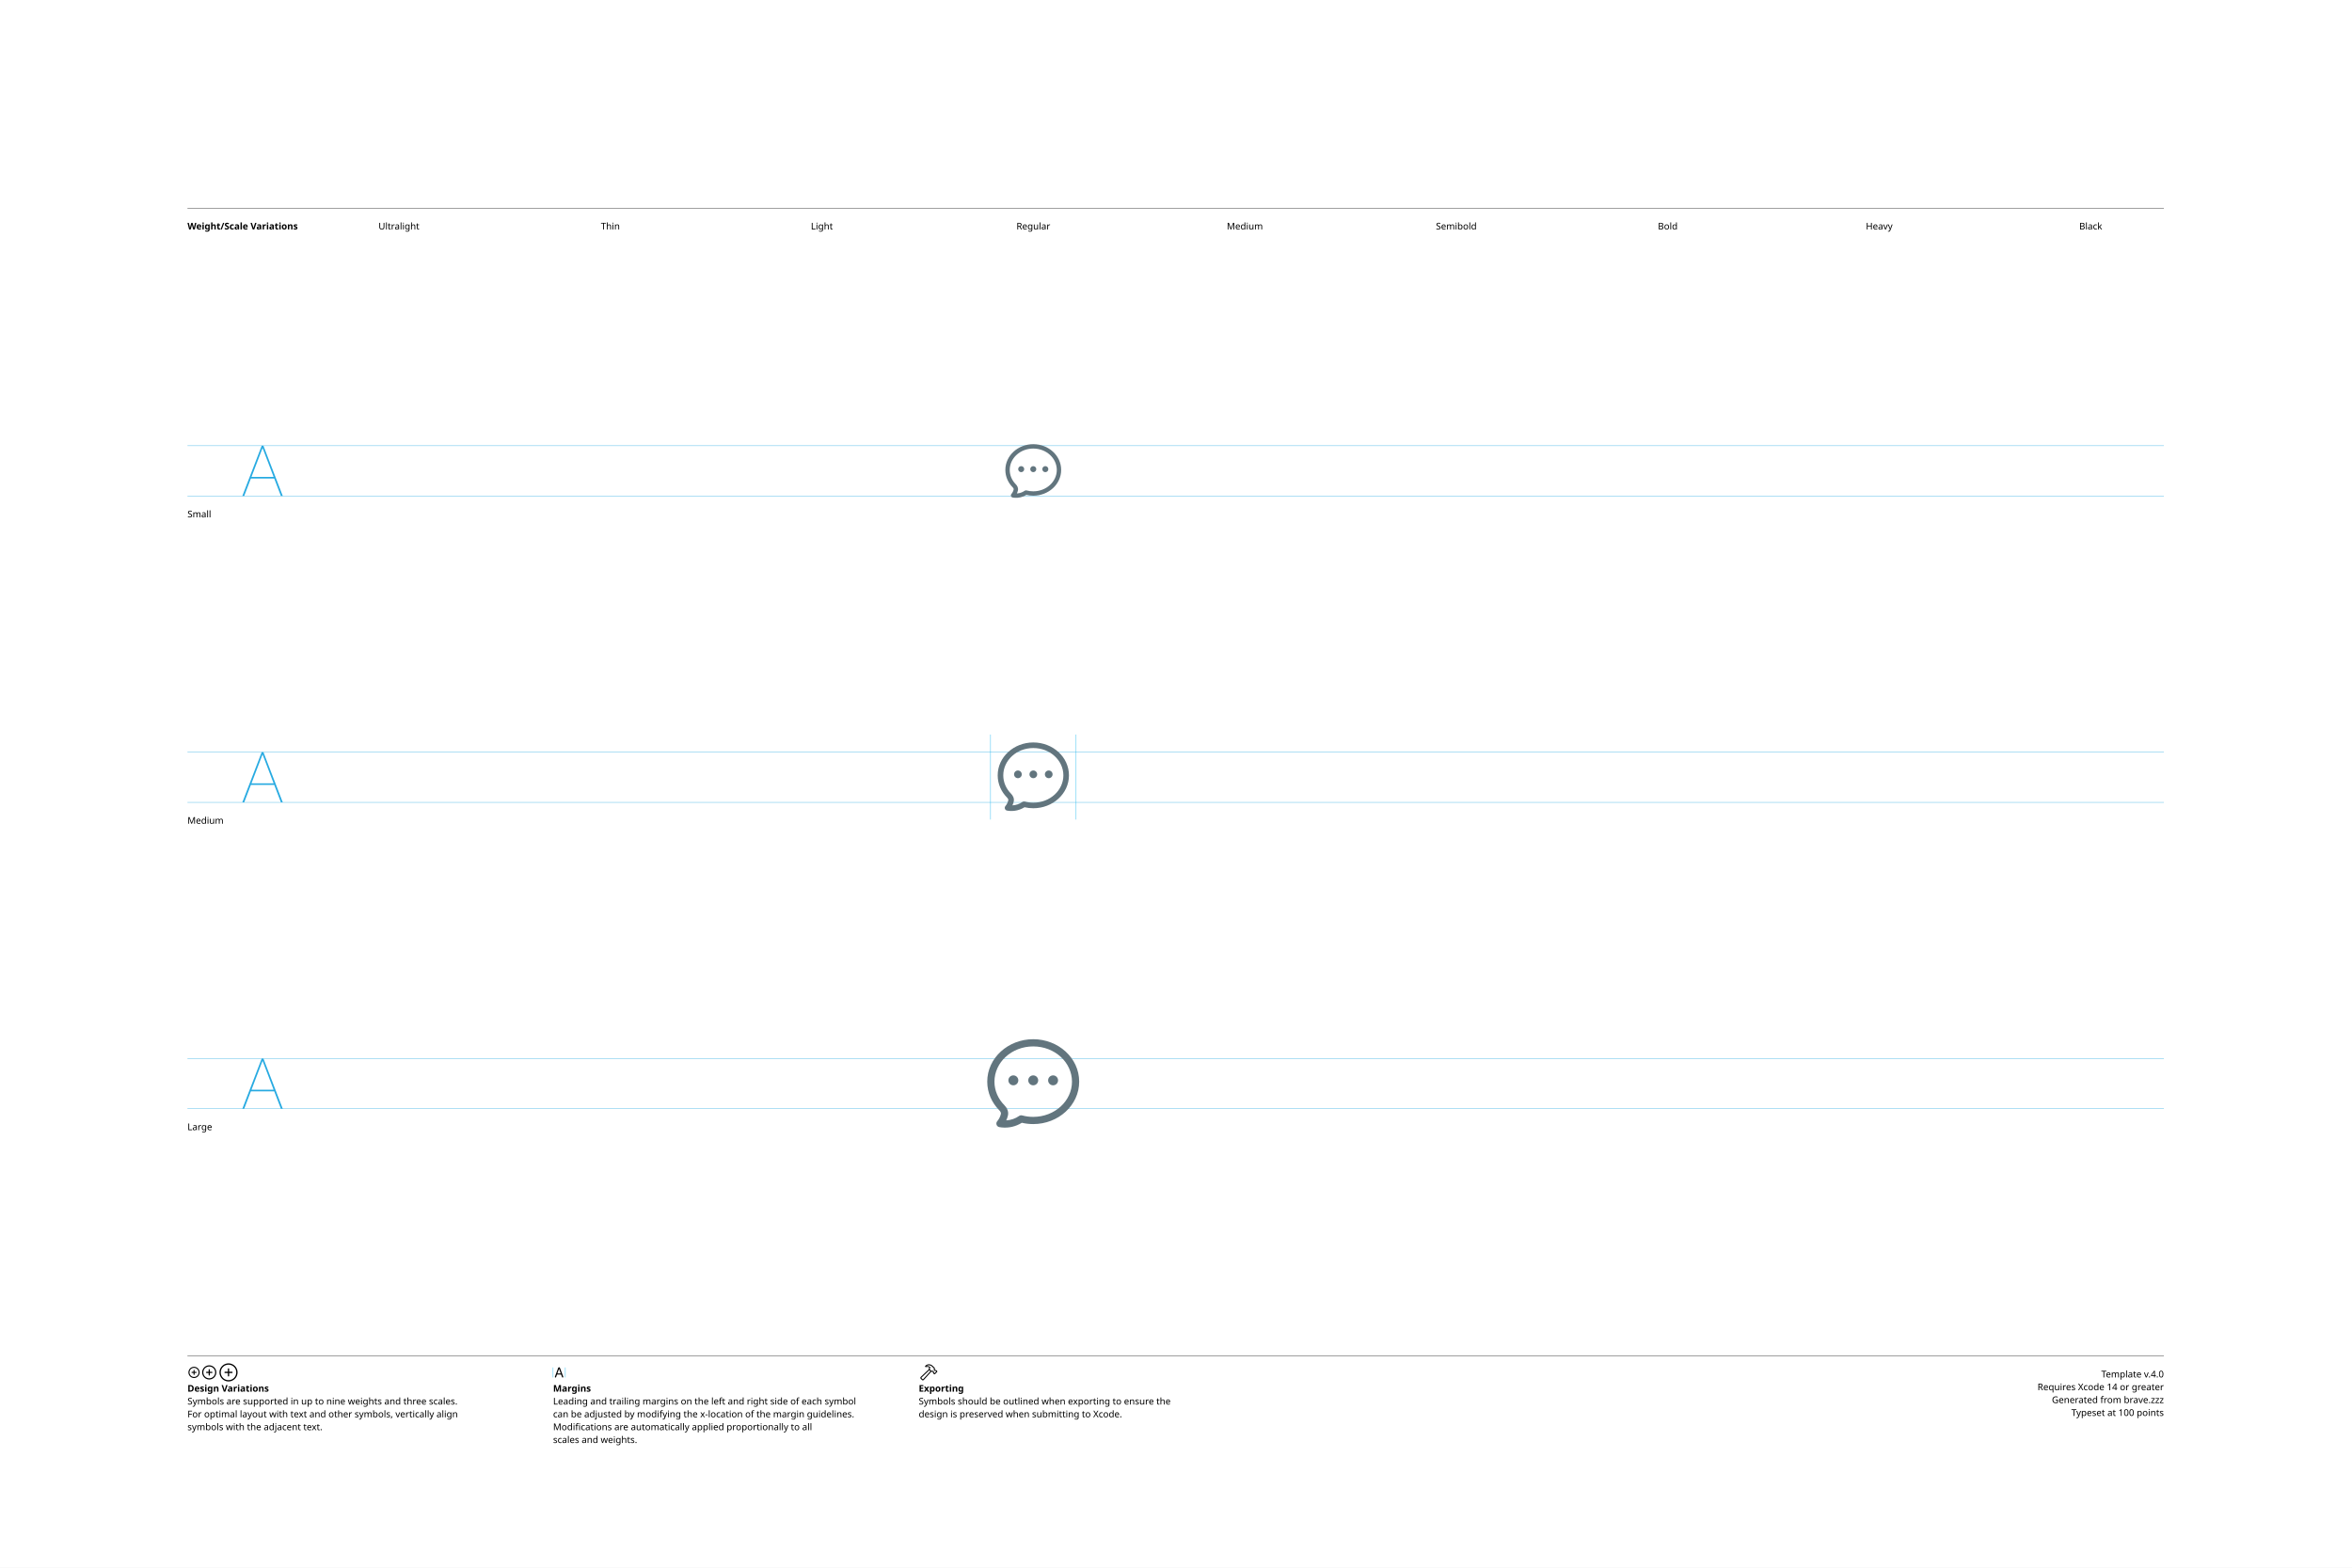
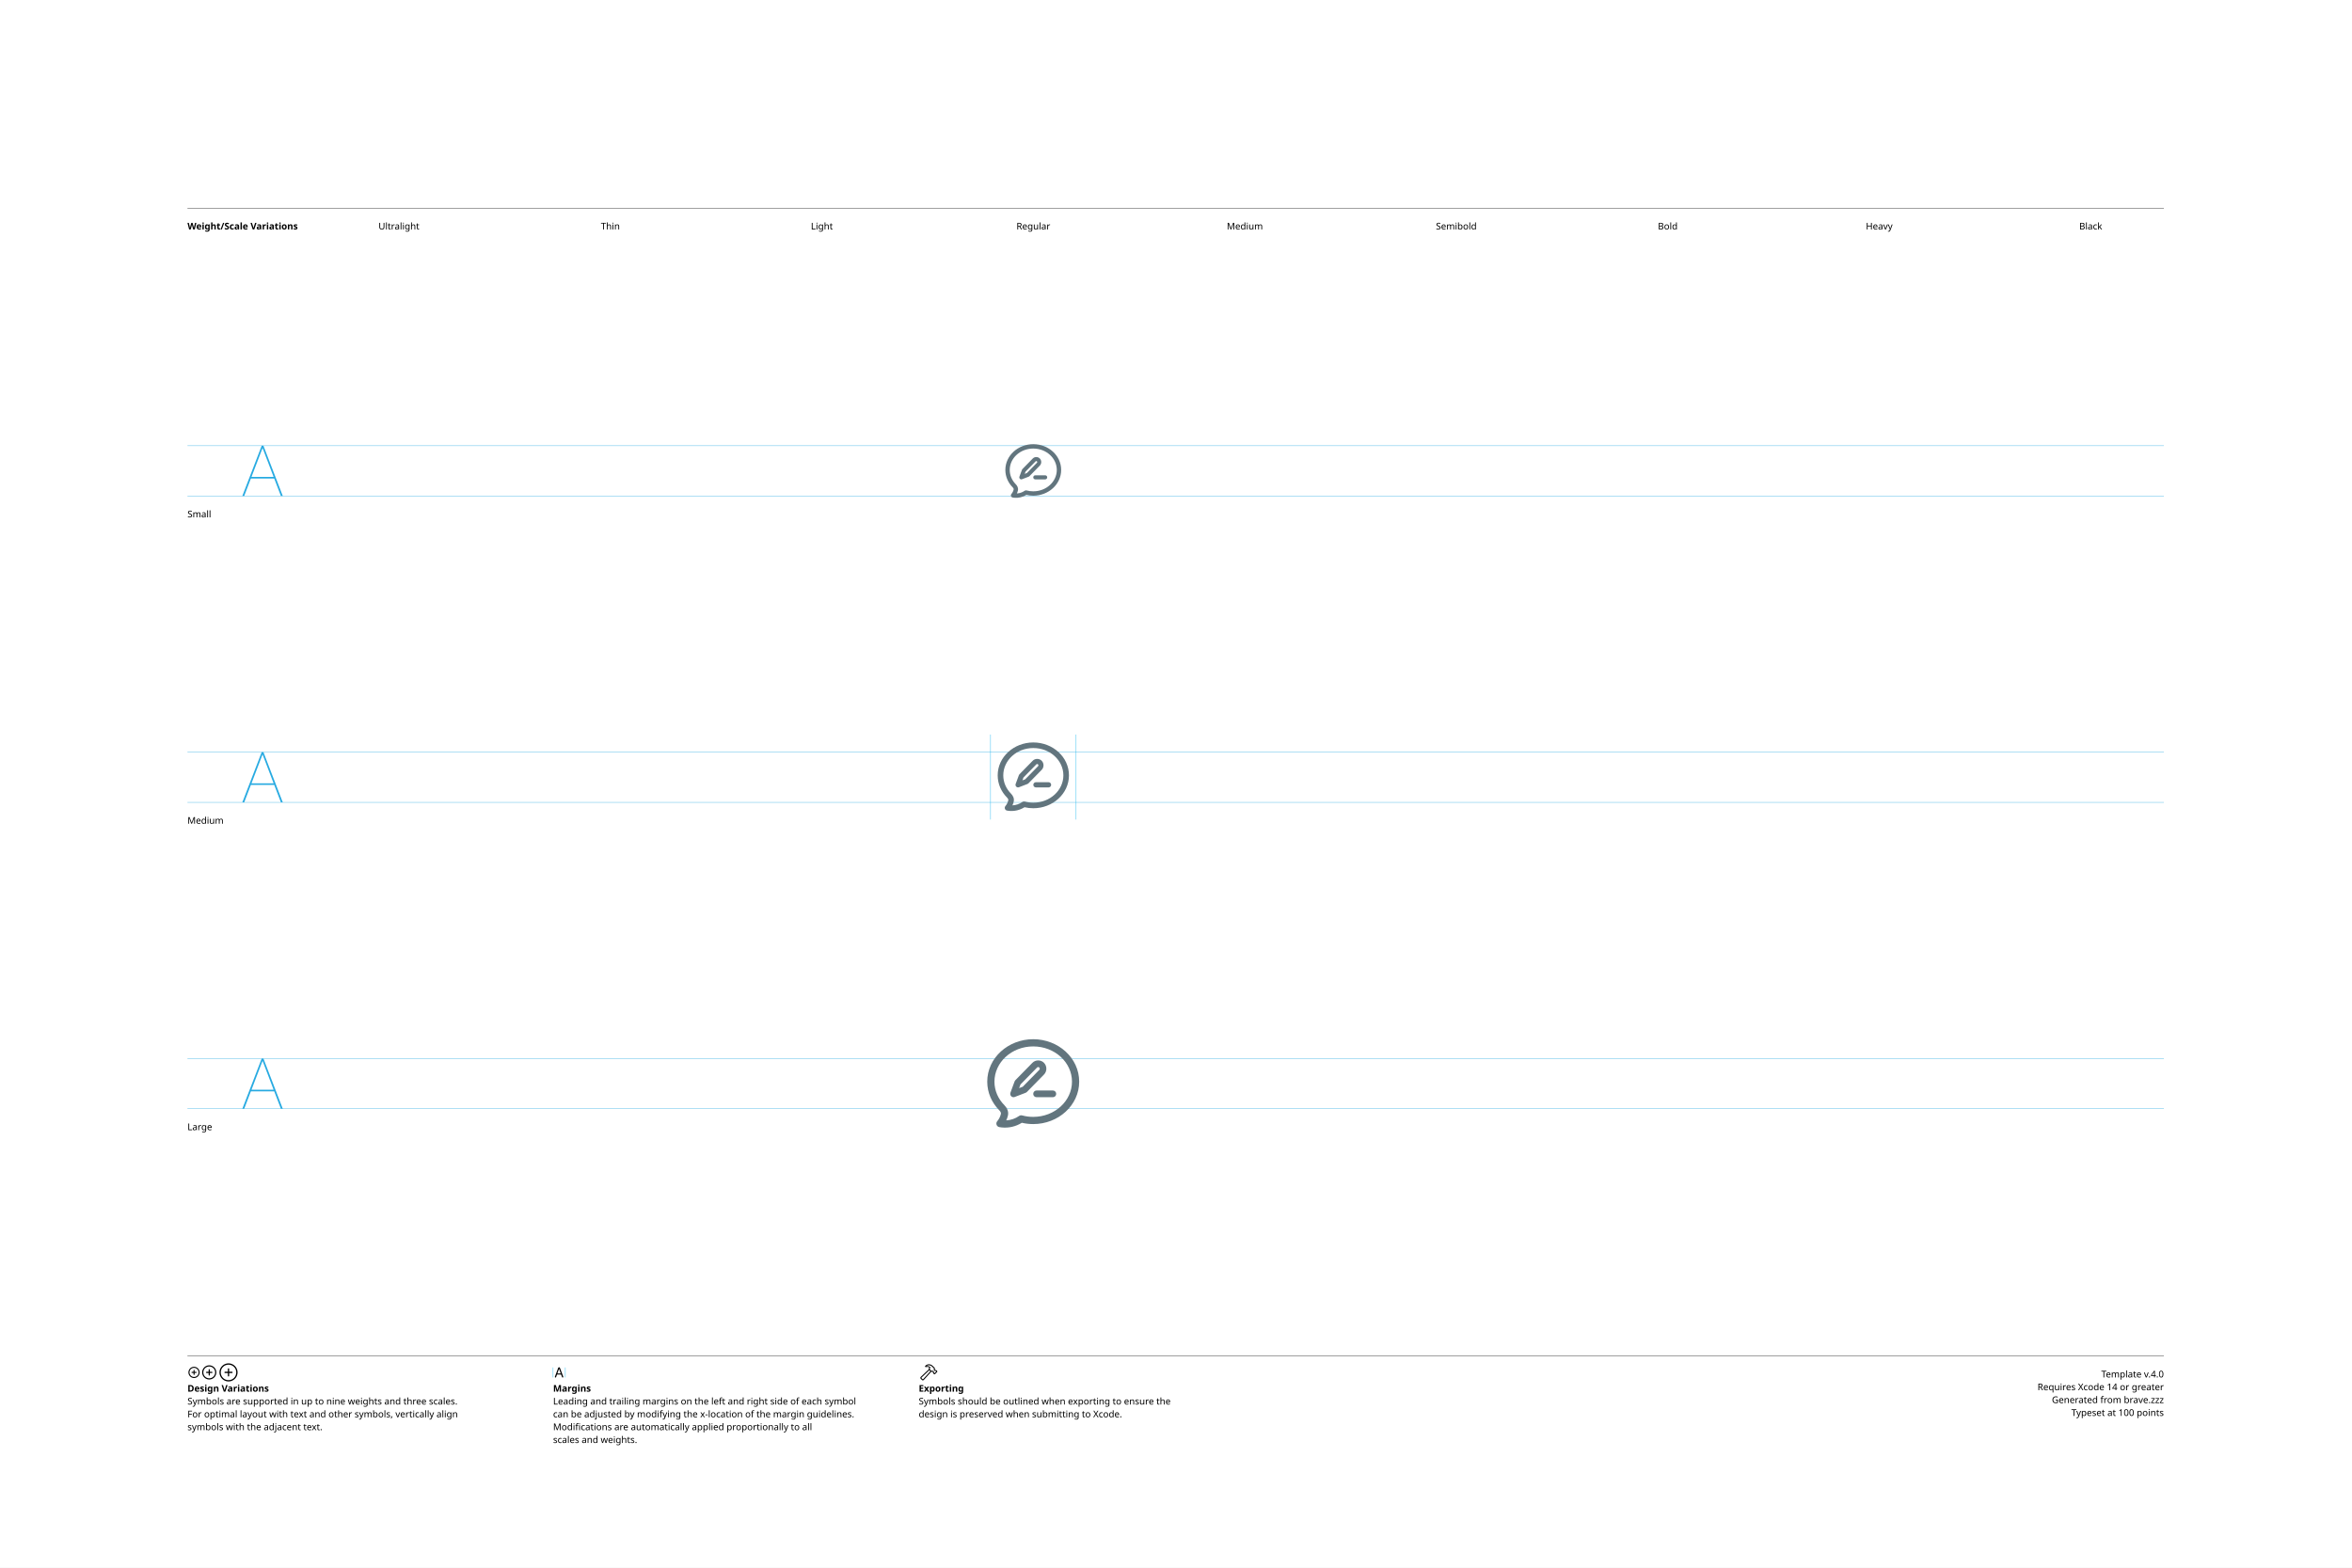
<svg xmlns="http://www.w3.org/2000/svg" version="1.1" width="3300" height="2200">
  <g id="Notes">
    <rect height="2200" id="artboard" style="fill:white;opacity:1" width="3300" x="0" y="0" />
    <line style="fill:none;stroke:black;opacity:1;stroke-width:0.5;" x1="263" x2="3036" y1="292" y2="292" />
    <text style="stroke:none;fill:black;font-family:sans-serif;font-size:13;font-weight:bold;" transform="matrix(1 0 0 1 263 322)">Weight/Scale Variations</text>
    <text style="stroke:none;fill:black;font-family:sans-serif;font-size:13;text-anchor:middle;" transform="matrix(1 0 0 1 559.711 322)">Ultralight</text>
    <text style="stroke:none;fill:black;font-family:sans-serif;font-size:13;text-anchor:middle;" transform="matrix(1 0 0 1 856.422 322)">Thin</text>
    <text style="stroke:none;fill:black;font-family:sans-serif;font-size:13;text-anchor:middle;" transform="matrix(1 0 0 1 1153.13 322)">Light</text>
    <text style="stroke:none;fill:black;font-family:sans-serif;font-size:13;text-anchor:middle;" transform="matrix(1 0 0 1 1449.84 322)">Regular</text>
    <text style="stroke:none;fill:black;font-family:sans-serif;font-size:13;text-anchor:middle;" transform="matrix(1 0 0 1 1746.56 322)">Medium</text>
    <text style="stroke:none;fill:black;font-family:sans-serif;font-size:13;text-anchor:middle;" transform="matrix(1 0 0 1 2043.27 322)">Semibold</text>
    <text style="stroke:none;fill:black;font-family:sans-serif;font-size:13;text-anchor:middle;" transform="matrix(1 0 0 1 2339.98 322)">Bold</text>
    <text style="stroke:none;fill:black;font-family:sans-serif;font-size:13;text-anchor:middle;" transform="matrix(1 0 0 1 2636.69 322)">Heavy</text>
    <text style="stroke:none;fill:black;font-family:sans-serif;font-size:13;text-anchor:middle;" transform="matrix(1 0 0 1 2933.4 322)">Black</text>
    <line style="fill:none;stroke:black;opacity:1;stroke-width:0.5;" x1="263" x2="3036" y1="1903" y2="1903" />
    <g transform="matrix(1 0 0 1 263 1933)">
      <path d="M9.248 0.83C13.555 0.83 17.139-2.744 17.139-7.051C17.139-11.357 13.545-14.932 9.238-14.932C4.941-14.932 1.367-11.357 1.367-7.051C1.367-2.744 4.951 0.83 9.248 0.83ZM9.248-0.654C5.703-0.654 2.871-3.496 2.871-7.051C2.871-10.605 5.693-13.447 9.238-13.447C12.793-13.447 15.645-10.605 15.645-7.051C15.645-3.496 12.803-0.654 9.248-0.654ZM5.654-7.051C5.654-6.621 5.957-6.328 6.406-6.328L8.506-6.328L8.506-4.209C8.506-3.77 8.799-3.467 9.229-3.467C9.678-3.467 9.971-3.77 9.971-4.209L9.971-6.328L12.09-6.328C12.529-6.328 12.832-6.621 12.832-7.051C12.832-7.49 12.529-7.793 12.09-7.793L9.971-7.793L9.971-9.902C9.971-10.352 9.678-10.654 9.229-10.654C8.799-10.654 8.506-10.352 8.506-9.902L8.506-7.793L6.406-7.793C5.957-7.793 5.654-7.49 5.654-7.051Z" />
    </g>
    <g transform="matrix(1 0 0 1 281.867 1933)">
      <path d="M11.709 2.91C17.158 2.91 21.67-1.611 21.67-7.051C21.67-12.5 17.148-17.012 11.699-17.012C6.26-17.012 1.748-12.5 1.748-7.051C1.748-1.611 6.27 2.91 11.709 2.91ZM11.709 1.25C7.1 1.25 3.418-2.441 3.418-7.051C3.418-11.66 7.09-15.352 11.699-15.352C16.309-15.352 20.01-11.66 20.01-7.051C20.01-2.441 16.318 1.25 11.709 1.25ZM7.178-7.051C7.178-6.572 7.51-6.25 8.008-6.25L10.879-6.25L10.879-3.369C10.879-2.881 11.211-2.539 11.69-2.539C12.178-2.539 12.52-2.871 12.52-3.369L12.52-6.25L15.4-6.25C15.889-6.25 16.23-6.572 16.23-7.051C16.23-7.539 15.889-7.881 15.4-7.881L12.52-7.881L12.52-10.752C12.52-11.25 12.178-11.592 11.69-11.592C11.211-11.592 10.879-11.25 10.879-10.752L10.879-7.881L8.008-7.881C7.51-7.881 7.178-7.539 7.178-7.051Z" />
    </g>
    <g transform="matrix(1 0 0 1 305.646 1933)">
      <path d="M14.971 5.664C21.934 5.664 27.695-0.098 27.695-7.051C27.695-14.014 21.924-19.775 14.961-19.775C8.008-19.775 2.256-14.014 2.256-7.051C2.256-0.098 8.018 5.664 14.971 5.664ZM14.971 3.848C8.936 3.848 4.082-1.016 4.082-7.051C4.082-13.096 8.926-17.949 14.961-17.949C21.006-17.949 25.869-13.096 25.869-7.051C25.869-1.016 21.016 3.848 14.971 3.848ZM9.199-7.051C9.199-6.533 9.57-6.172 10.117-6.172L14.062-6.172L14.062-2.217C14.062-1.68 14.434-1.299 14.951-1.299C15.488-1.299 15.859-1.67 15.859-2.217L15.859-6.172L19.814-6.172C20.352-6.172 20.732-6.533 20.732-7.051C20.732-7.598 20.361-7.969 19.814-7.969L15.859-7.969L15.859-11.914C15.859-12.461 15.488-12.842 14.951-12.842C14.434-12.842 14.062-12.461 14.062-11.914L14.062-7.969L10.117-7.969C9.57-7.969 9.199-7.598 9.199-7.051Z" />
    </g>
    <text style="stroke:none;fill:black;font-family:sans-serif;font-size:13;font-weight:bold;" transform="matrix(1 0 0 1 263 1953)">Design Variations</text>
    <text style="stroke:none;fill:black;font-family:sans-serif;font-size:13;" transform="matrix(1 0 0 1 263 1971)">Symbols are supported in up to nine weights and three scales.</text>
    <text style="stroke:none;fill:black;font-family:sans-serif;font-size:13;" transform="matrix(1 0 0 1 263 1989)">For optimal layout with text and other symbols, vertically align</text>
    <text style="stroke:none;fill:black;font-family:sans-serif;font-size:13;" transform="matrix(1 0 0 1 263 2007)">symbols with the adjacent text.</text>
    <line style="fill:none;stroke:#00AEEF;stroke-width:0.5;opacity:1.0;" x1="776" x2="776" y1="1919" y2="1933" />
    <g transform="matrix(1 0 0 1 776 1933)">
      <path d="M3.311 0.156C3.828 0.156 4.082-0.039 4.268-0.586L5.527-4.033L11.289-4.033L12.549-0.586C12.734-0.039 12.988 0.156 13.496 0.156C14.014 0.156 14.346-0.156 14.346-0.645C14.346-0.811 14.316-0.967 14.238-1.172L9.658-13.369C9.434-13.965 9.033-14.268 8.408-14.268C7.803-14.268 7.393-13.975 7.178-13.379L2.598-1.162C2.52-0.957 2.49-0.801 2.49-0.635C2.49-0.146 2.803 0.156 3.311 0.156ZM6.006-5.518L8.379-12.09L8.428-12.09L10.801-5.518Z" />
    </g>
    <line style="fill:none;stroke:#00AEEF;stroke-width:0.5;opacity:1.0;" x1="793.197" x2="793.197" y1="1919" y2="1933" />
    <text style="stroke:none;fill:black;font-family:sans-serif;font-size:13;font-weight:bold;" transform="matrix(1 0 0 1 776 1953)">Margins</text>
    <text style="stroke:none;fill:black;font-family:sans-serif;font-size:13;" transform="matrix(1 0 0 1 776 1971)">Leading and trailing margins on the left and right side of each symbol</text>
    <text style="stroke:none;fill:black;font-family:sans-serif;font-size:13;" transform="matrix(1 0 0 1 776 1989)">can be adjusted by modifying the x-location of the margin guidelines.</text>
    <text style="stroke:none;fill:black;font-family:sans-serif;font-size:13;" transform="matrix(1 0 0 1 776 2007)">Modifications are automatically applied proportionally to all</text>
    <text style="stroke:none;fill:black;font-family:sans-serif;font-size:13;" transform="matrix(1 0 0 1 776 2025)">scales and weights.</text>
    <g transform="matrix(1 0 0 1 1289 1933)">
      <path d="M2.842 1.865L4.541 3.574C5.4 4.443 6.387 4.385 7.314 3.359L18.008-8.428L17.041-9.404L6.426 2.275C6.074 2.676 5.742 2.773 5.273 2.305L4.102 1.143C3.633 0.684 3.74 0.342 4.141-0.02L15.615-10.82L14.639-11.787L3.047-0.898C2.061 0.02 1.982 0.996 2.842 1.865ZM9.258-16.328C8.838-15.918 8.809-15.342 9.043-14.951C9.277-14.59 9.736-14.355 10.381-14.521C11.846-14.863 13.369-14.922 14.795-13.984L14.209-12.529C13.867-11.699 14.043-11.113 14.58-10.566L16.875-8.252C17.363-7.764 17.773-7.744 18.34-7.842L19.404-8.037L20.068-7.363L20.029-6.807C19.99-6.309 20.117-5.928 20.605-5.449L21.367-4.707C21.846-4.229 22.461-4.199 22.93-4.668L25.84-7.588C26.309-8.057 26.289-8.652 25.811-9.131L25.039-9.893C24.561-10.371 24.189-10.527 23.711-10.488L23.135-10.44L22.49-11.074L22.734-12.197C22.861-12.764 22.705-13.203 22.119-13.789L19.922-15.977C16.582-19.297 12.148-19.219 9.258-16.328ZM10.752-15.957C13.184-17.734 16.475-17.432 18.701-15.205L21.133-12.793C21.367-12.559 21.406-12.373 21.338-12.031L21.016-10.547L22.52-9.062L23.506-9.121C23.76-9.131 23.838-9.111 24.033-8.916L24.609-8.34L22.168-5.898L21.592-6.475C21.396-6.67 21.367-6.748 21.377-7.012L21.445-7.988L19.951-9.473L18.428-9.219C18.105-9.15 17.959-9.18 17.715-9.414L15.713-11.416C15.459-11.65 15.43-11.816 15.586-12.188L16.465-14.277C14.902-15.732 12.871-16.357 10.84-15.762C10.684-15.723 10.625-15.85 10.752-15.957Z" />
    </g>
    <text style="stroke:none;fill:black;font-family:sans-serif;font-size:13;font-weight:bold;" transform="matrix(1 0 0 1 1289 1953)">Exporting</text>
    <text style="stroke:none;fill:black;font-family:sans-serif;font-size:13;" transform="matrix(1 0 0 1 1289 1971)">Symbols should be outlined when exporting to ensure the</text>
    <text style="stroke:none;fill:black;font-family:sans-serif;font-size:13;" transform="matrix(1 0 0 1 1289 1989)">design is preserved when submitting to Xcode.</text>
    <text id="template-version" style="stroke:none;fill:black;font-family:sans-serif;font-size:13;text-anchor:end;" transform="matrix(1 0 0 1 3036 1933)">Template v.4.0</text>
    <text style="stroke:none;fill:black;font-family:sans-serif;font-size:13;text-anchor:end;" transform="matrix(1 0 0 1 3036 1951)">Requires Xcode 14 or greater</text>
    <text id="descriptive-name" style="stroke:none;fill:black;font-family:sans-serif;font-size:13;text-anchor:end;" transform="matrix(1 0 0 1 3036 1969)">Generated from brave.zzz</text>
    <text style="stroke:none;fill:black;font-family:sans-serif;font-size:13;text-anchor:end;" transform="matrix(1 0 0 1 3036 1987)">Typeset at 100 points</text>
    <text style="stroke:none;fill:black;font-family:sans-serif;font-size:13;" transform="matrix(1 0 0 1 263 726)">Small</text>
    <text style="stroke:none;fill:black;font-family:sans-serif;font-size:13;" transform="matrix(1 0 0 1 263 1156)">Medium</text>
    <text style="stroke:none;fill:black;font-family:sans-serif;font-size:13;" transform="matrix(1 0 0 1 263 1586)">Large</text>
  </g>
  <g id="Guides">
    <g id="H-reference" style="fill:#27AAE1;stroke:none;" transform="matrix(1 0 0 1 339 696)">
      <path d="M0.994 0L3.638 0L29.328-67.132L30.03-67.132L30.03-70.459L28.123-70.459ZM11.688-24.48L46.981-24.48L46.231-26.729L12.438-26.729ZM55.12 0L57.764 0L30.638-70.459L29.433-70.459L29.433-67.132Z" />
    </g>
    <line id="Baseline-S" style="fill:none;stroke:#27AAE1;opacity:1;stroke-width:0.5;" x1="263" x2="3036" y1="696" y2="696" />
    <line id="Capline-S" style="fill:none;stroke:#27AAE1;opacity:1;stroke-width:0.5;" x1="263" x2="3036" y1="625.541" y2="625.541" />
    <g id="H-reference" style="fill:#27AAE1;stroke:none;" transform="matrix(1 0 0 1 339 1126)">
      <path d="M0.994 0L3.638 0L29.328-67.132L30.03-67.132L30.03-70.459L28.123-70.459ZM11.688-24.48L46.981-24.48L46.231-26.729L12.438-26.729ZM55.12 0L57.764 0L30.638-70.459L29.433-70.459L29.433-67.132Z" />
    </g>
    <line id="Baseline-M" style="fill:none;stroke:#27AAE1;opacity:1;stroke-width:0.5;" x1="263" x2="3036" y1="1126" y2="1126" />
    <line id="Capline-M" style="fill:none;stroke:#27AAE1;opacity:1;stroke-width:0.5;" x1="263" x2="3036" y1="1055.54" y2="1055.54" />
    <g id="H-reference" style="fill:#27AAE1;stroke:none;" transform="matrix(1 0 0 1 339 1556)">
      <path d="M0.994 0L3.638 0L29.328-67.132L30.03-67.132L30.03-70.459L28.123-70.459ZM11.688-24.48L46.981-24.48L46.231-26.729L12.438-26.729ZM55.12 0L57.764 0L30.638-70.459L29.433-70.459L29.433-67.132Z" />
    </g>
    <line id="Baseline-L" style="fill:none;stroke:#27AAE1;opacity:1;stroke-width:0.5;" x1="263" x2="3036" y1="1556" y2="1556" />
    <line id="Capline-L" style="fill:none;stroke:#27AAE1;opacity:1;stroke-width:0.5;" x1="263" x2="3036" y1="1485.54" y2="1485.54" />
    <line id="left-margin-Regular-M" style="fill:none;stroke:#00AEEF;stroke-width:0.5;opacity:1.0;" x1="1389.82" x2="1389.82" y1="1030.79" y2="1150.12" />
    <line id="right-margin-Regular-M" style="fill:none;stroke:#00AEEF;stroke-width:0.5;opacity:1.0;" x1="1509.87" x2="1509.87" y1="1030.79" y2="1150.12" />
  </g>
  <g id="Symbols">
    <g id="Regular-L" transform="matrix(6.45 0 0 6.45 1372.267 1443)">
      <defs>
        <clipPath id="clip-1">
          <rect x="0" y="0" width="24" height="24" fill="none" fill-rule="nonzero" />
        </clipPath>
      </defs>
      <g clip-path="url(#clip-1)" fill="none" fill-rule="none" stroke="none" stroke-width="1" stroke-linecap="butt" stroke-linejoin="miter" stroke-miterlimit="10" stroke-dasharray="" stroke-dashoffset="0" font-family="none" font-weight="none" font-size="none" text-anchor="none" style="mix-blend-mode: normal">
-         <path d="M12,3.95c-4.723,0 -8.433,3.495 -8.433,7.666c0,1.965 0.814,3.766 2.17,5.133c0.493,0.496 0.98,1.305 0.762,2.239c-0.085,0.363 -0.208,0.716 -0.365,1.054c1.006,-0.05 1.976,-0.385 2.8,-0.964c0.19,-0.134 0.43,-0.176 0.655,-0.115c0.786,0.212 1.597,0.319 2.411,0.318c4.723,0 8.433,-3.494 8.433,-7.665c0,-4.17 -3.71,-7.665 -8.433,-7.665zM5.175,21.584c-0.183,-0.018 -0.366,-0.043 -0.547,-0.076c-0.276,-0.049 -0.504,-0.242 -0.599,-0.505c-0.095,-0.264 -0.042,-0.558 0.139,-0.772c0.385,-0.455 0.665,-1 0.805,-1.597c0.042,-0.181 -0.033,-0.464 -0.347,-0.78c-1.623,-1.637 -2.626,-3.826 -2.626,-6.239c0,-5.161 4.543,-9.232 10,-9.232c5.457,0 10,4.07 10,9.232c0,5.161 -4.543,9.232 -10,9.232c-0.852,0 -1.68,-0.099 -2.472,-0.284c-1.298,0.813 -2.829,1.172 -4.353,1.019M15.242,11.332c0,-0.597 0.484,-1.081 1.081,-1.081c0.597,0 1.081,0.484 1.081,1.081c0,0.597 -0.484,1.081 -1.081,1.081c-0.597,0 -1.081,-0.484 -1.081,-1.081zM10.92,11.332c0,-0.597 0.484,-1.081 1.081,-1.081c0.597,0 1.081,0.484 1.081,1.081c0,0.597 -0.484,1.081 -1.081,1.081c-0.597,0 -1.081,-0.484 -1.081,-1.081zM6.597,11.332c0,-0.597 0.484,-1.081 1.081,-1.081c0.597,0 1.081,0.484 1.081,1.081c0,0.597 -0.484,1.081 -1.081,1.081c-0.597,0 -1.081,-0.484 -1.081,-1.081z" fill="#62757e" fill-rule="nonzero" />
+         <path d="M12,3.95c-4.723,0 -8.433,3.495 -8.433,7.666c0,1.965 0.813,3.766 2.17,5.133c0.493,0.496 0.979,1.305 0.761,2.239c-0.085,0.367 -0.208,0.72 -0.365,1.054c1.006,-0.05 1.976,-0.385 2.8,-0.964c0.19,-0.134 0.43,-0.176 0.655,-0.115c0.786,0.212 1.597,0.319 2.412,0.318c4.723,0 8.433,-3.494 8.433,-7.665c0,-4.17 -3.71,-7.665 -8.433,-7.665zM5.175,21.584c-0.183,-0.018 -0.366,-0.043 -0.547,-0.076c-0.276,-0.049 -0.504,-0.242 -0.599,-0.505c-0.095,-0.264 -0.042,-0.558 0.139,-0.772c0.385,-0.455 0.665,-1 0.804,-1.597c0.042,-0.181 -0.033,-0.464 -0.347,-0.78c-1.622,-1.637 -2.625,-3.826 -2.625,-6.239c0,-5.161 4.542,-9.232 10,-9.232c5.457,0 10,4.07 10,9.232c0,5.161 -4.543,9.232 -10,9.232c-0.852,0 -1.68,-0.099 -2.473,-0.284c-1.297,0.813 -2.828,1.172 -4.352,1.019M16.285,15h-3.57c-0.191,-0.002 -0.374,-0.08 -0.508,-0.216c-0.134,-0.137 -0.208,-0.321 -0.207,-0.513c0,-0.402 0.32,-0.729 0.714,-0.729h3.572c0.394,0 0.714,0.327 0.714,0.73c0,0.402 -0.32,0.728 -0.714,0.728zM14.31,10.095c-0.007,0.007 -0.01,0.017 -0.017,0.025l-3.67,3.746l-0.007,0.005c-0.034,0.033 -0.078,0.053 -0.118,0.08c-0.04,0.026 -0.077,0.06 -0.122,0.077l-0.007,0.004l-2.403,0.921c-0.263,0.101 -0.561,0.035 -0.757,-0.167c-0.198,-0.204 -0.261,-0.504 -0.163,-0.771l0.903,-2.453c0,-0.003 0.004,-0.005 0.005,-0.008c0.014,-0.037 0.042,-0.067 0.062,-0.101c0.03,-0.05 0.055,-0.103 0.093,-0.143l0.004,-0.006l3.67,-3.747c0.008,-0.008 0.02,-0.01 0.028,-0.018c0.006,-0.007 0.008,-0.017 0.015,-0.024c0.671,-0.687 1.841,-0.687 2.512,0c0.335,0.342 0.52,0.797 0.52,1.28c0,0.485 -0.186,0.94 -0.52,1.281c-0.009,0.008 -0.02,0.01 -0.028,0.018zM13.327,8.545c-0.064,-0.066 -0.153,-0.104 -0.245,-0.104c-0.093,0 -0.181,0.038 -0.246,0.104c-0.008,0.008 -0.018,0.01 -0.027,0.018c-0.007,0.008 -0.01,0.018 -0.016,0.025l-3.563,3.637l-0.295,0.799l0.786,-0.301l3.562,-3.634c0.007,-0.008 0.019,-0.01 0.027,-0.019c0.007,-0.008 0.009,-0.018 0.017,-0.026c0.135,-0.139 0.135,-0.361 0,-0.5z" fill="#62757e" fill-rule="nonzero" />
      </g>
    </g>
    <g id="Regular-M" transform="matrix(5 0 0 5 1389.82 1030)">
      <defs>
        <clipPath id="clip-1">
          <rect x="0" y="0" width="24" height="24" fill="none" fill-rule="nonzero" />
        </clipPath>
      </defs>
      <g clip-path="url(#clip-1)" fill="none" fill-rule="none" stroke="none" stroke-width="1" stroke-linecap="butt" stroke-linejoin="miter" stroke-miterlimit="10" stroke-dasharray="" stroke-dashoffset="0" font-family="none" font-weight="none" font-size="none" text-anchor="none" style="mix-blend-mode: normal">
-         <path d="M12,3.95c-4.723,0 -8.433,3.495 -8.433,7.666c0,1.965 0.814,3.766 2.17,5.133c0.493,0.496 0.98,1.305 0.762,2.239c-0.085,0.363 -0.208,0.716 -0.365,1.054c1.006,-0.05 1.976,-0.385 2.8,-0.964c0.19,-0.134 0.43,-0.176 0.655,-0.115c0.786,0.212 1.597,0.319 2.411,0.318c4.723,0 8.433,-3.494 8.433,-7.665c0,-4.17 -3.71,-7.665 -8.433,-7.665zM5.175,21.584c-0.183,-0.018 -0.366,-0.043 -0.547,-0.076c-0.276,-0.049 -0.504,-0.242 -0.599,-0.505c-0.095,-0.264 -0.042,-0.558 0.139,-0.772c0.385,-0.455 0.665,-1 0.805,-1.597c0.042,-0.181 -0.033,-0.464 -0.347,-0.78c-1.623,-1.637 -2.626,-3.826 -2.626,-6.239c0,-5.161 4.543,-9.232 10,-9.232c5.457,0 10,4.07 10,9.232c0,5.161 -4.543,9.232 -10,9.232c-0.852,0 -1.68,-0.099 -2.472,-0.284c-1.298,0.813 -2.829,1.172 -4.353,1.019M15.242,11.332c0,-0.597 0.484,-1.081 1.081,-1.081c0.597,0 1.081,0.484 1.081,1.081c0,0.597 -0.484,1.081 -1.081,1.081c-0.597,0 -1.081,-0.484 -1.081,-1.081zM10.92,11.332c0,-0.597 0.484,-1.081 1.081,-1.081c0.597,0 1.081,0.484 1.081,1.081c0,0.597 -0.484,1.081 -1.081,1.081c-0.597,0 -1.081,-0.484 -1.081,-1.081zM6.597,11.332c0,-0.597 0.484,-1.081 1.081,-1.081c0.597,0 1.081,0.484 1.081,1.081c0,0.597 -0.484,1.081 -1.081,1.081c-0.597,0 -1.081,-0.484 -1.081,-1.081z" fill="#62757e" fill-rule="nonzero" />
+         <path d="M12,3.95c-4.723,0 -8.433,3.495 -8.433,7.666c0,1.965 0.813,3.766 2.17,5.133c0.493,0.496 0.979,1.305 0.761,2.239c-0.085,0.367 -0.208,0.72 -0.365,1.054c1.006,-0.05 1.976,-0.385 2.8,-0.964c0.19,-0.134 0.43,-0.176 0.655,-0.115c0.786,0.212 1.597,0.319 2.412,0.318c4.723,0 8.433,-3.494 8.433,-7.665c0,-4.17 -3.71,-7.665 -8.433,-7.665zM5.175,21.584c-0.183,-0.018 -0.366,-0.043 -0.547,-0.076c-0.276,-0.049 -0.504,-0.242 -0.599,-0.505c-0.095,-0.264 -0.042,-0.558 0.139,-0.772c0.385,-0.455 0.665,-1 0.804,-1.597c0.042,-0.181 -0.033,-0.464 -0.347,-0.78c-1.622,-1.637 -2.625,-3.826 -2.625,-6.239c0,-5.161 4.542,-9.232 10,-9.232c5.457,0 10,4.07 10,9.232c0,5.161 -4.543,9.232 -10,9.232c-0.852,0 -1.68,-0.099 -2.473,-0.284c-1.297,0.813 -2.828,1.172 -4.352,1.019M16.285,15h-3.57c-0.191,-0.002 -0.374,-0.08 -0.508,-0.216c-0.134,-0.137 -0.208,-0.321 -0.207,-0.513c0,-0.402 0.32,-0.729 0.714,-0.729h3.572c0.394,0 0.714,0.327 0.714,0.73c0,0.402 -0.32,0.728 -0.714,0.728zM14.31,10.095c-0.007,0.007 -0.01,0.017 -0.017,0.025l-3.67,3.746l-0.007,0.005c-0.034,0.033 -0.078,0.053 -0.118,0.08c-0.04,0.026 -0.077,0.06 -0.122,0.077l-0.007,0.004l-2.403,0.921c-0.263,0.101 -0.561,0.035 -0.757,-0.167c-0.198,-0.204 -0.261,-0.504 -0.163,-0.771l0.903,-2.453c0,-0.003 0.004,-0.005 0.005,-0.008c0.014,-0.037 0.042,-0.067 0.062,-0.101c0.03,-0.05 0.055,-0.103 0.093,-0.143l0.004,-0.006l3.67,-3.747c0.008,-0.008 0.02,-0.01 0.028,-0.018c0.006,-0.007 0.008,-0.017 0.015,-0.024c0.671,-0.687 1.841,-0.687 2.512,0c0.335,0.342 0.52,0.797 0.52,1.28c0,0.485 -0.186,0.94 -0.52,1.281c-0.009,0.008 -0.02,0.01 -0.028,0.018zM13.327,8.545c-0.064,-0.066 -0.153,-0.104 -0.245,-0.104c-0.093,0 -0.181,0.038 -0.246,0.104c-0.008,0.008 -0.018,0.01 -0.027,0.018c-0.007,0.008 -0.01,0.018 -0.016,0.025l-3.563,3.637l-0.295,0.799l0.786,-0.301l3.562,-3.634c0.007,-0.008 0.019,-0.01 0.027,-0.019c0.007,-0.008 0.009,-0.018 0.017,-0.026c0.135,-0.139 0.135,-0.361 0,-0.5z" fill="#62757e" fill-rule="nonzero" />
      </g>
    </g>
    <g id="Regular-S" transform="matrix(3.915 0 0 3.915 1402.75 614)">
      <defs>
        <clipPath id="clip-1">
          <rect x="0" y="0" width="24" height="24" fill="none" fill-rule="nonzero" />
        </clipPath>
      </defs>
      <g clip-path="url(#clip-1)" fill="none" fill-rule="none" stroke="none" stroke-width="1" stroke-linecap="butt" stroke-linejoin="miter" stroke-miterlimit="10" stroke-dasharray="" stroke-dashoffset="0" font-family="none" font-weight="none" font-size="none" text-anchor="none" style="mix-blend-mode: normal">
-         <path d="M12,3.95c-4.723,0 -8.433,3.495 -8.433,7.666c0,1.965 0.814,3.766 2.17,5.133c0.493,0.496 0.98,1.305 0.762,2.239c-0.085,0.363 -0.208,0.716 -0.365,1.054c1.006,-0.05 1.976,-0.385 2.8,-0.964c0.19,-0.134 0.43,-0.176 0.655,-0.115c0.786,0.212 1.597,0.319 2.411,0.318c4.723,0 8.433,-3.494 8.433,-7.665c0,-4.17 -3.71,-7.665 -8.433,-7.665zM5.175,21.584c-0.183,-0.018 -0.366,-0.043 -0.547,-0.076c-0.276,-0.049 -0.504,-0.242 -0.599,-0.505c-0.095,-0.264 -0.042,-0.558 0.139,-0.772c0.385,-0.455 0.665,-1 0.805,-1.597c0.042,-0.181 -0.033,-0.464 -0.347,-0.78c-1.623,-1.637 -2.626,-3.826 -2.626,-6.239c0,-5.161 4.543,-9.232 10,-9.232c5.457,0 10,4.07 10,9.232c0,5.161 -4.543,9.232 -10,9.232c-0.852,0 -1.68,-0.099 -2.472,-0.284c-1.298,0.813 -2.829,1.172 -4.353,1.019M15.242,11.332c0,-0.597 0.484,-1.081 1.081,-1.081c0.597,0 1.081,0.484 1.081,1.081c0,0.597 -0.484,1.081 -1.081,1.081c-0.597,0 -1.081,-0.484 -1.081,-1.081zM10.92,11.332c0,-0.597 0.484,-1.081 1.081,-1.081c0.597,0 1.081,0.484 1.081,1.081c0,0.597 -0.484,1.081 -1.081,1.081c-0.597,0 -1.081,-0.484 -1.081,-1.081zM6.597,11.332c0,-0.597 0.484,-1.081 1.081,-1.081c0.597,0 1.081,0.484 1.081,1.081c0,0.597 -0.484,1.081 -1.081,1.081c-0.597,0 -1.081,-0.484 -1.081,-1.081z" fill="#62757e" fill-rule="nonzero" />
+         <path d="M12,3.95c-4.723,0 -8.433,3.495 -8.433,7.666c0,1.965 0.813,3.766 2.17,5.133c0.493,0.496 0.979,1.305 0.761,2.239c-0.085,0.367 -0.208,0.72 -0.365,1.054c1.006,-0.05 1.976,-0.385 2.8,-0.964c0.19,-0.134 0.43,-0.176 0.655,-0.115c0.786,0.212 1.597,0.319 2.412,0.318c4.723,0 8.433,-3.494 8.433,-7.665c0,-4.17 -3.71,-7.665 -8.433,-7.665zM5.175,21.584c-0.183,-0.018 -0.366,-0.043 -0.547,-0.076c-0.276,-0.049 -0.504,-0.242 -0.599,-0.505c-0.095,-0.264 -0.042,-0.558 0.139,-0.772c0.385,-0.455 0.665,-1 0.804,-1.597c0.042,-0.181 -0.033,-0.464 -0.347,-0.78c-1.622,-1.637 -2.625,-3.826 -2.625,-6.239c0,-5.161 4.542,-9.232 10,-9.232c5.457,0 10,4.07 10,9.232c0,5.161 -4.543,9.232 -10,9.232c-0.852,0 -1.68,-0.099 -2.473,-0.284c-1.297,0.813 -2.828,1.172 -4.352,1.019M16.285,15h-3.57c-0.191,-0.002 -0.374,-0.08 -0.508,-0.216c-0.134,-0.137 -0.208,-0.321 -0.207,-0.513c0,-0.402 0.32,-0.729 0.714,-0.729h3.572c0.394,0 0.714,0.327 0.714,0.73c0,0.402 -0.32,0.728 -0.714,0.728zM14.31,10.095c-0.007,0.007 -0.01,0.017 -0.017,0.025l-3.67,3.746l-0.007,0.005c-0.034,0.033 -0.078,0.053 -0.118,0.08c-0.04,0.026 -0.077,0.06 -0.122,0.077l-0.007,0.004l-2.403,0.921c-0.263,0.101 -0.561,0.035 -0.757,-0.167c-0.198,-0.204 -0.261,-0.504 -0.163,-0.771l0.903,-2.453c0,-0.003 0.004,-0.005 0.005,-0.008c0.014,-0.037 0.042,-0.067 0.062,-0.101c0.03,-0.05 0.055,-0.103 0.093,-0.143l0.004,-0.006l3.67,-3.747c0.008,-0.008 0.02,-0.01 0.028,-0.018c0.006,-0.007 0.008,-0.017 0.015,-0.024c0.671,-0.687 1.841,-0.687 2.512,0c0.335,0.342 0.52,0.797 0.52,1.28c0,0.485 -0.186,0.94 -0.52,1.281c-0.009,0.008 -0.02,0.01 -0.028,0.018zM13.327,8.545c-0.064,-0.066 -0.153,-0.104 -0.245,-0.104c-0.093,0 -0.181,0.038 -0.246,0.104c-0.008,0.008 -0.018,0.01 -0.027,0.018c-0.007,0.008 -0.01,0.018 -0.016,0.025l-3.563,3.637l-0.295,0.799l0.786,-0.301l3.562,-3.634c0.007,-0.008 0.019,-0.01 0.027,-0.019c0.007,-0.008 0.009,-0.018 0.017,-0.026c0.135,-0.139 0.135,-0.361 0,-0.5z" fill="#62757e" fill-rule="nonzero" />
      </g>
    </g>
  </g>
</svg>
